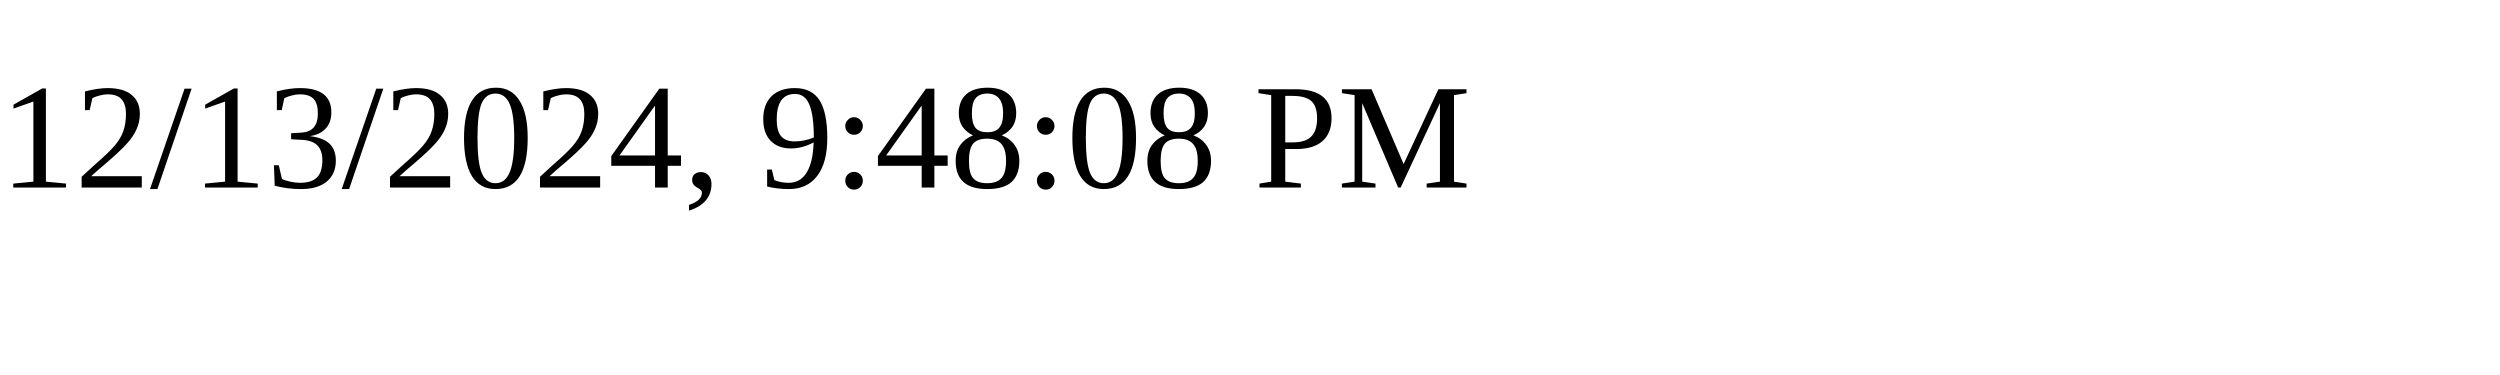
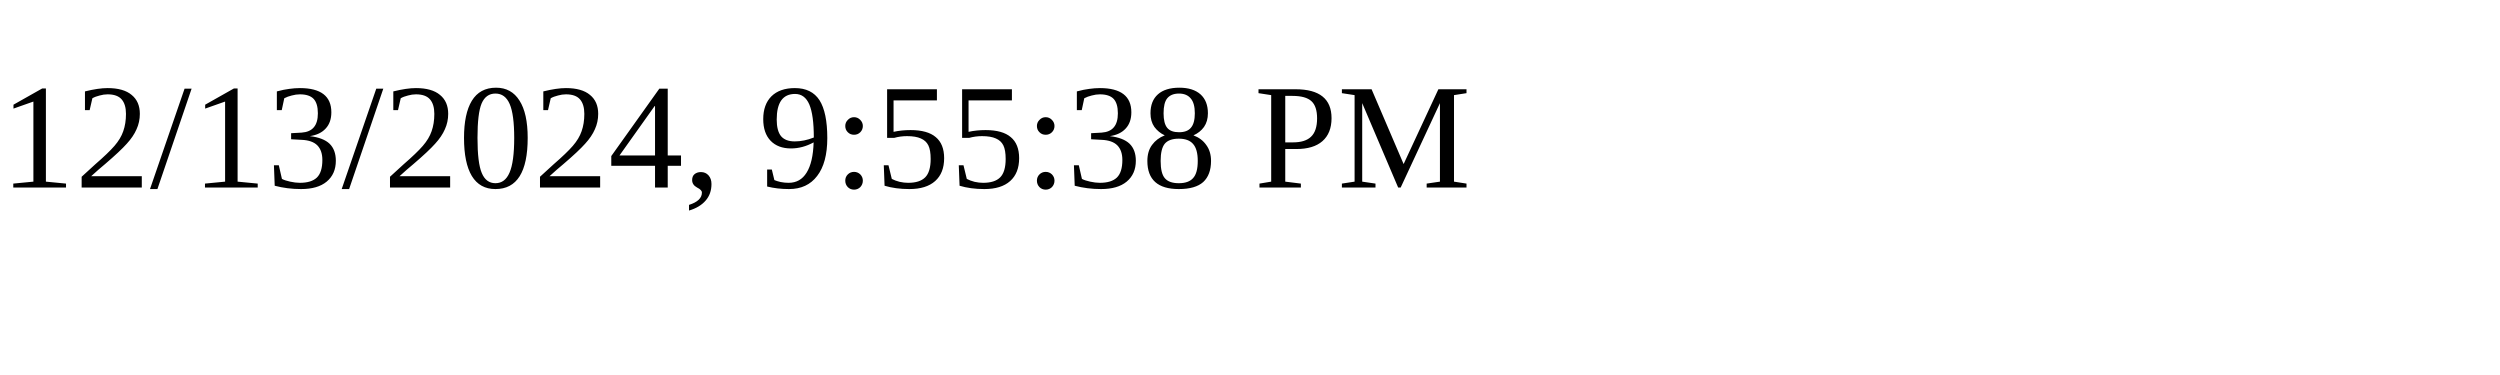
<svg xmlns="http://www.w3.org/2000/svg" height="30" width="200">
-   <text x="0" y="15">12/13/2024, 9:48:08 PM</text>
+   <text x="0" y="15">12/13/2024, 9:55:38 PM</text>
</svg>
